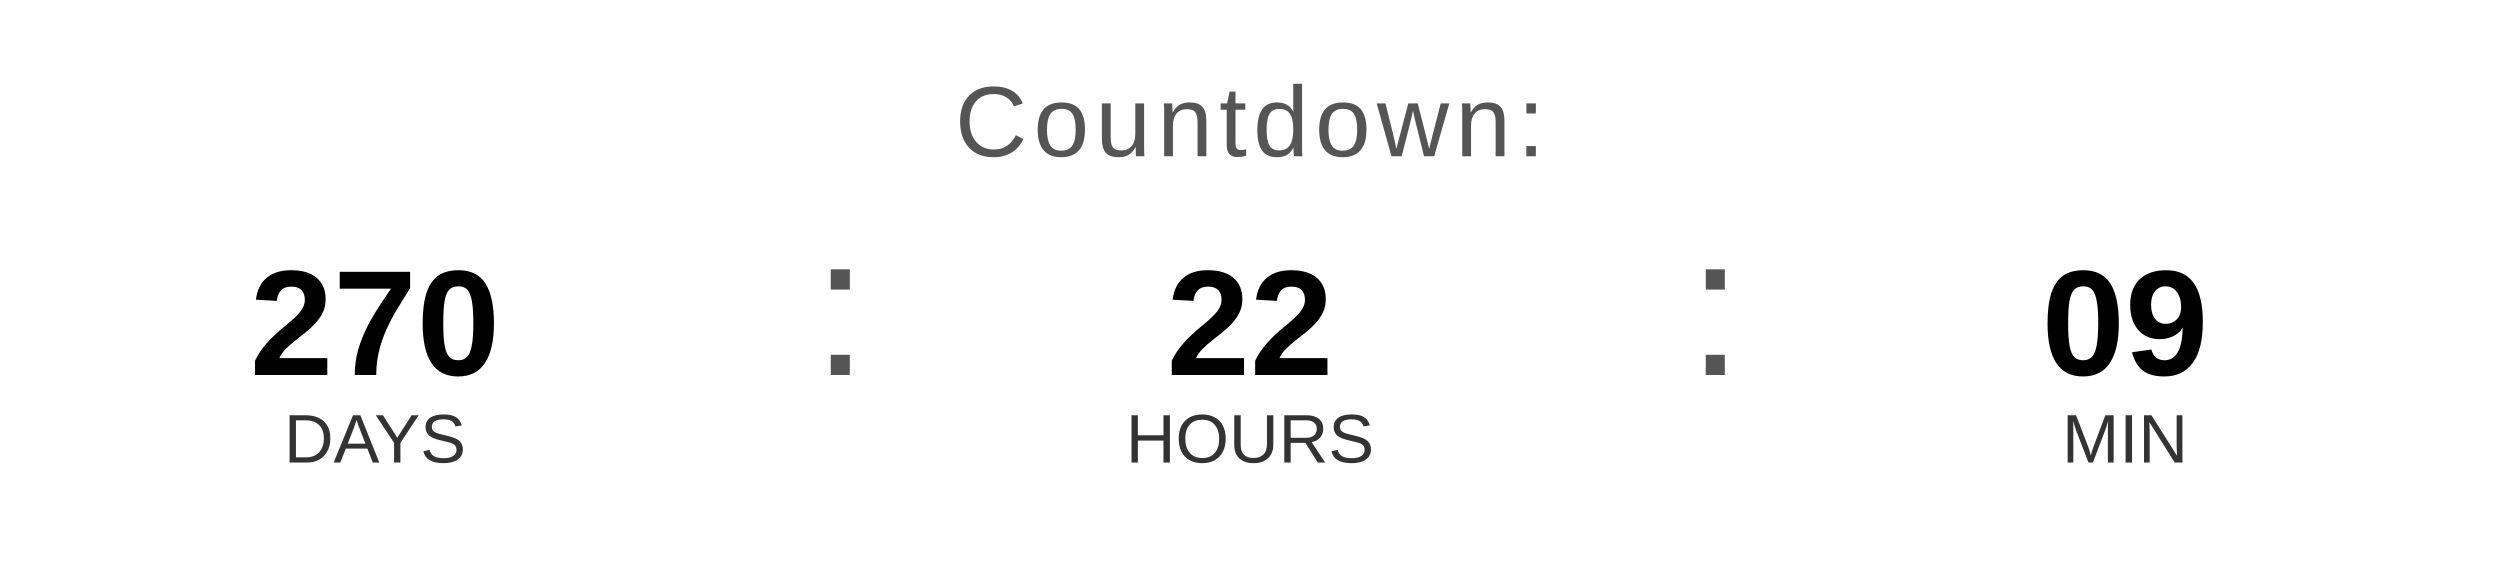
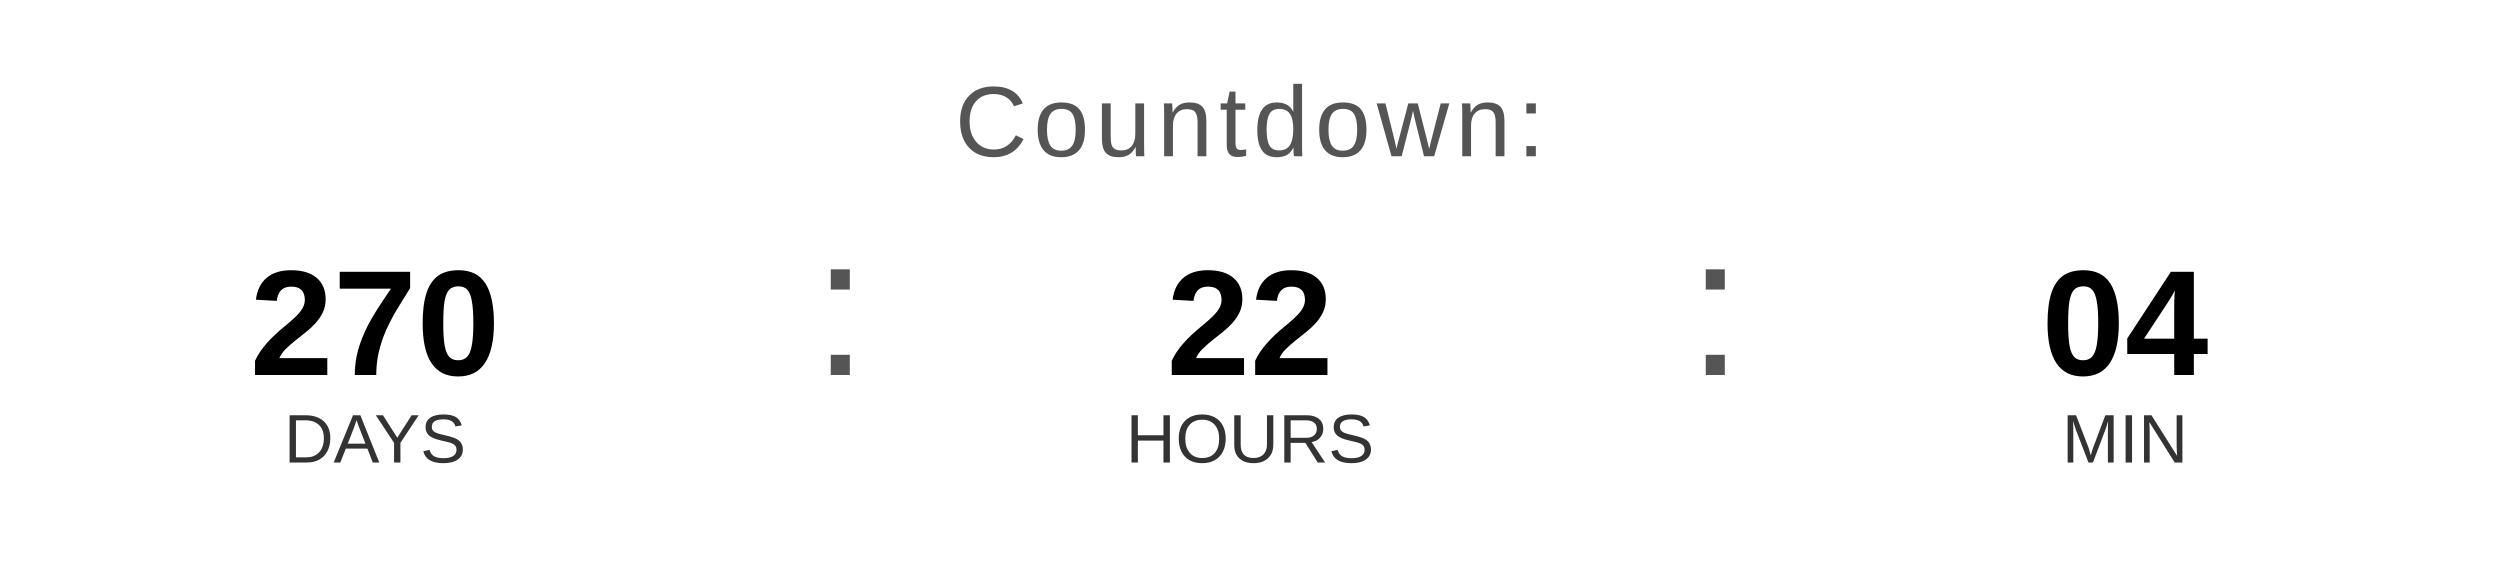
<svg xmlns="http://www.w3.org/2000/svg" width="400" height="90" viewBox="0 0 400 90">
  <text x="200" y="25" font-family="Arial, Helvetica, sans-serif" font-size="16" fill="#555555" text-anchor="middle" letter-spacing="1">
    Countdown:
  </text>
  <text x="60" y="60" font-family="Arial, Helvetica, sans-serif" font-size="24" font-weight="bold" fill="#000000" text-anchor="middle">270</text>
  <text x="60" y="74" font-family="Arial, Helvetica, sans-serif" font-size="11" fill="#333333" text-anchor="middle">DAYS</text>
  <text x="130" y="60" font-family="Arial, sans-serif" font-size="32" fill="#555555">:</text>
  <text x="200" y="60" font-family="Arial, Helvetica, sans-serif" font-size="24" font-weight="bold" fill="#000000" text-anchor="middle">22</text>
  <text x="200" y="74" font-family="Arial, Helvetica, sans-serif" font-size="11" fill="#333333" text-anchor="middle">HOURS</text>
  <text x="270" y="60" font-family="Arial, sans-serif" font-size="32" fill="#555555">:</text>
-   <text x="340" y="60" font-family="Arial, Helvetica, sans-serif" font-size="24" font-weight="bold" fill="#000000" text-anchor="middle">09</text>
+   <text x="340" y="60" font-family="Arial, Helvetica, sans-serif" font-size="24" font-weight="bold" fill="#000000" text-anchor="middle">04</text>
  <text x="340" y="74" font-family="Arial, Helvetica, sans-serif" font-size="11" fill="#333333" text-anchor="middle">MIN</text>
</svg>
